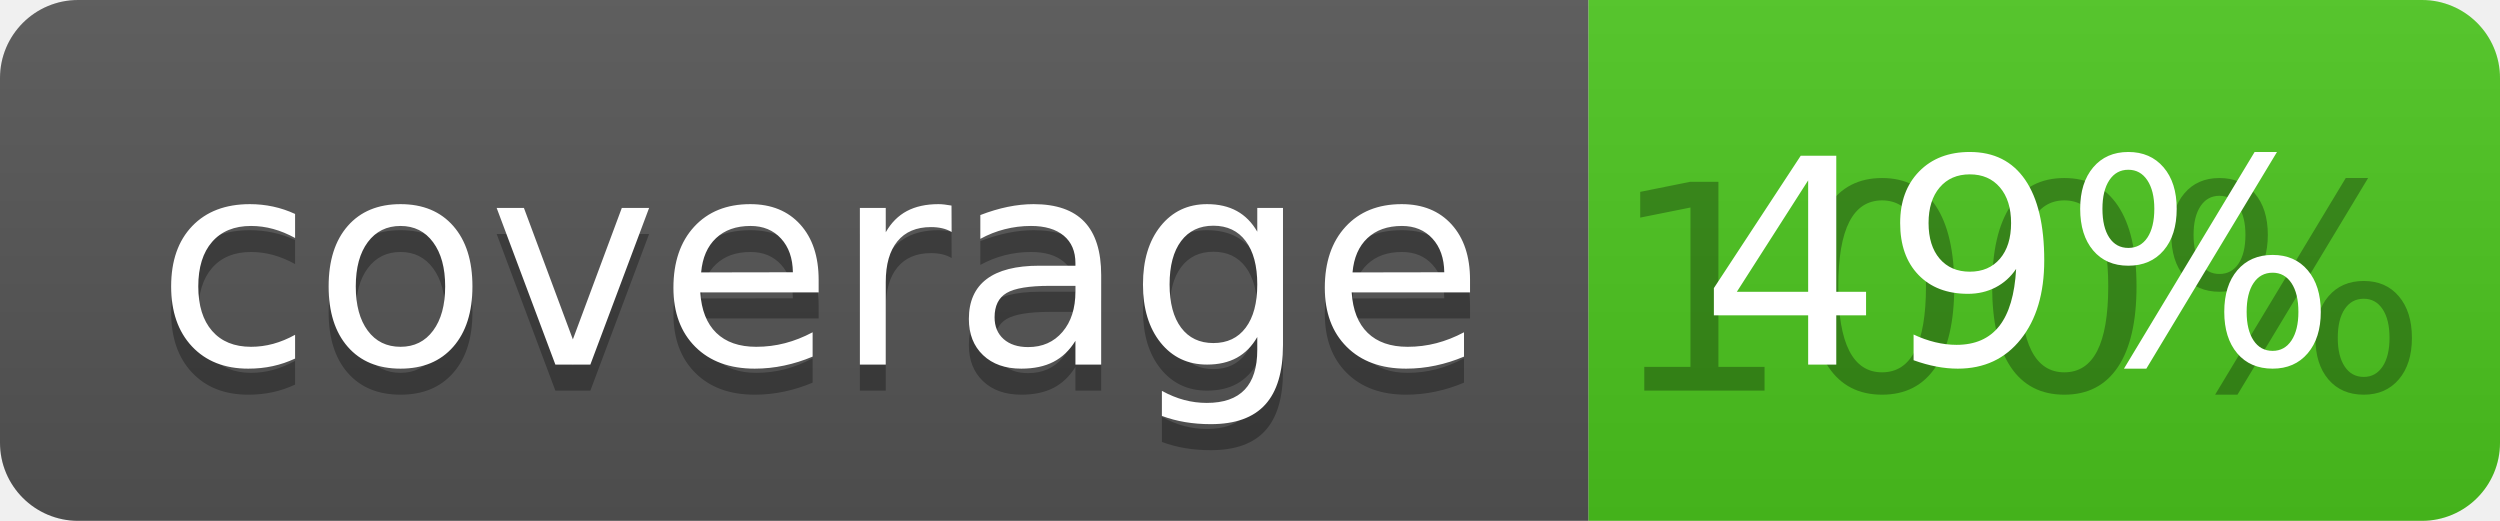
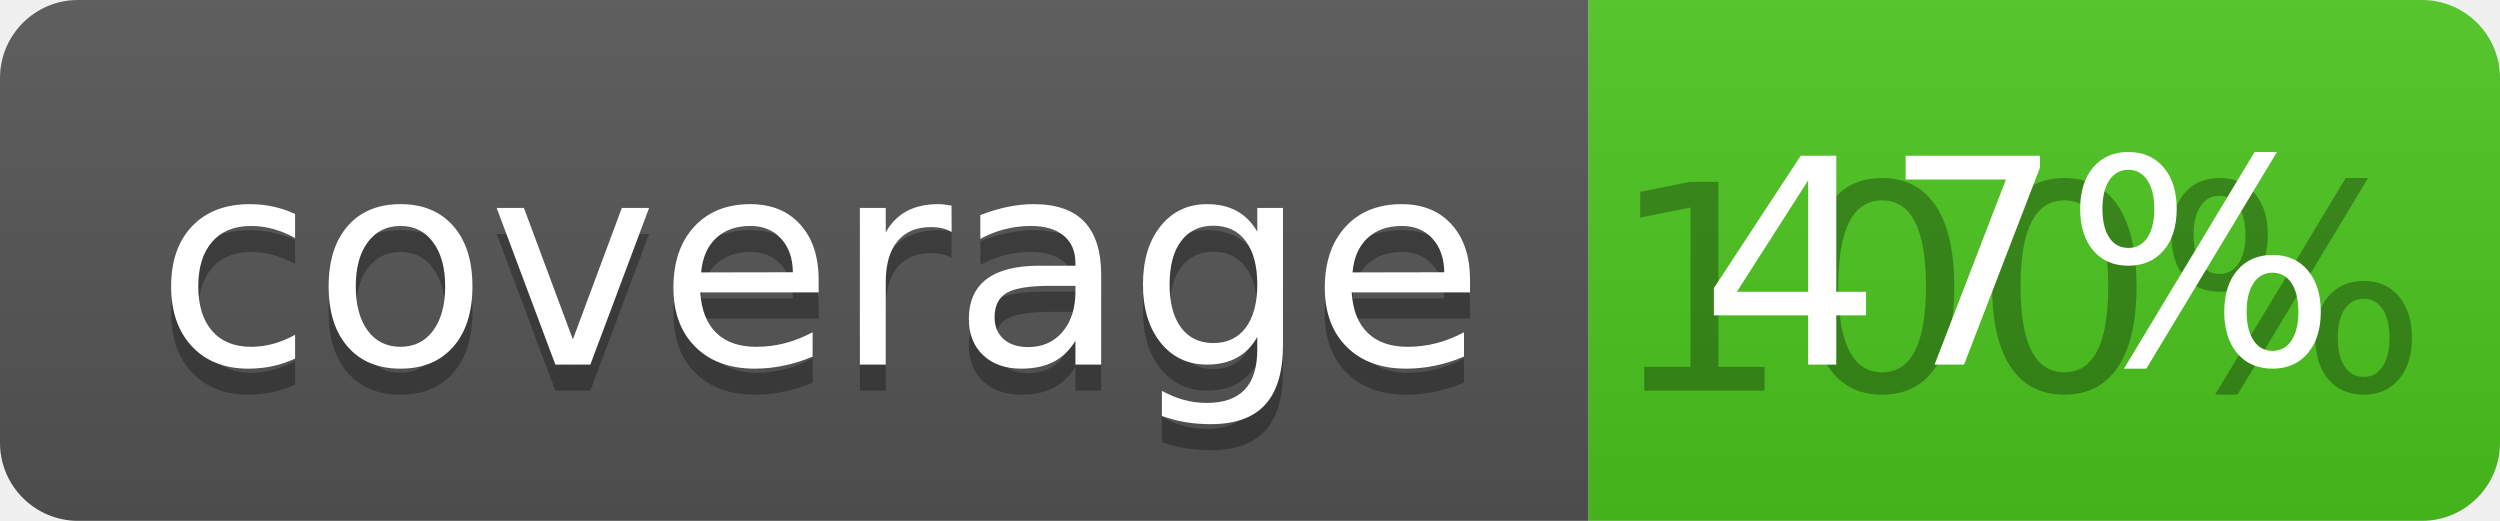
<svg xmlns="http://www.w3.org/2000/svg" width="96" height="20">
  <linearGradient id="b" x2="0" y2="100%">
    <stop offset="0" stop-color="#bbb" stop-opacity=".1" />
    <stop offset="1" stop-opacity=".1" />
  </linearGradient>
  <clipPath id="a">
    <rect width="96" height="20" rx="3" fill="#fff" />
  </clipPath>
  <g clip-path="url(#a)">
    <path fill="#555" d="M0 0h61v20H0z" />
    <path fill="#4CC61E" d="M61 0h35v20H61z" />
    <path fill="url(#b)" d="M0 0h96v20H0z" />
  </g>
  <g fill="#fff" text-anchor="middle" font-family="DejaVu Sans,Verdana,Geneva,sans-serif" font-size="110">
    <text x="315" y="150" fill="#010101" fill-opacity=".3" transform="scale(.1)" textLength="510">coverage</text>
    <text x="315" y="140" transform="scale(.1)" textLength="510">coverage</text>
    <text x="775" y="150" fill="#010101" fill-opacity=".3" transform="scale(.1)" textLength="250">100%</text>
-     <text x="775" y="140" transform="scale(.1)" textLength="250">49%</text>
+     <text x="775" y="140" transform="scale(.1)" textLength="250">47%</text>
  </g>
</svg>
